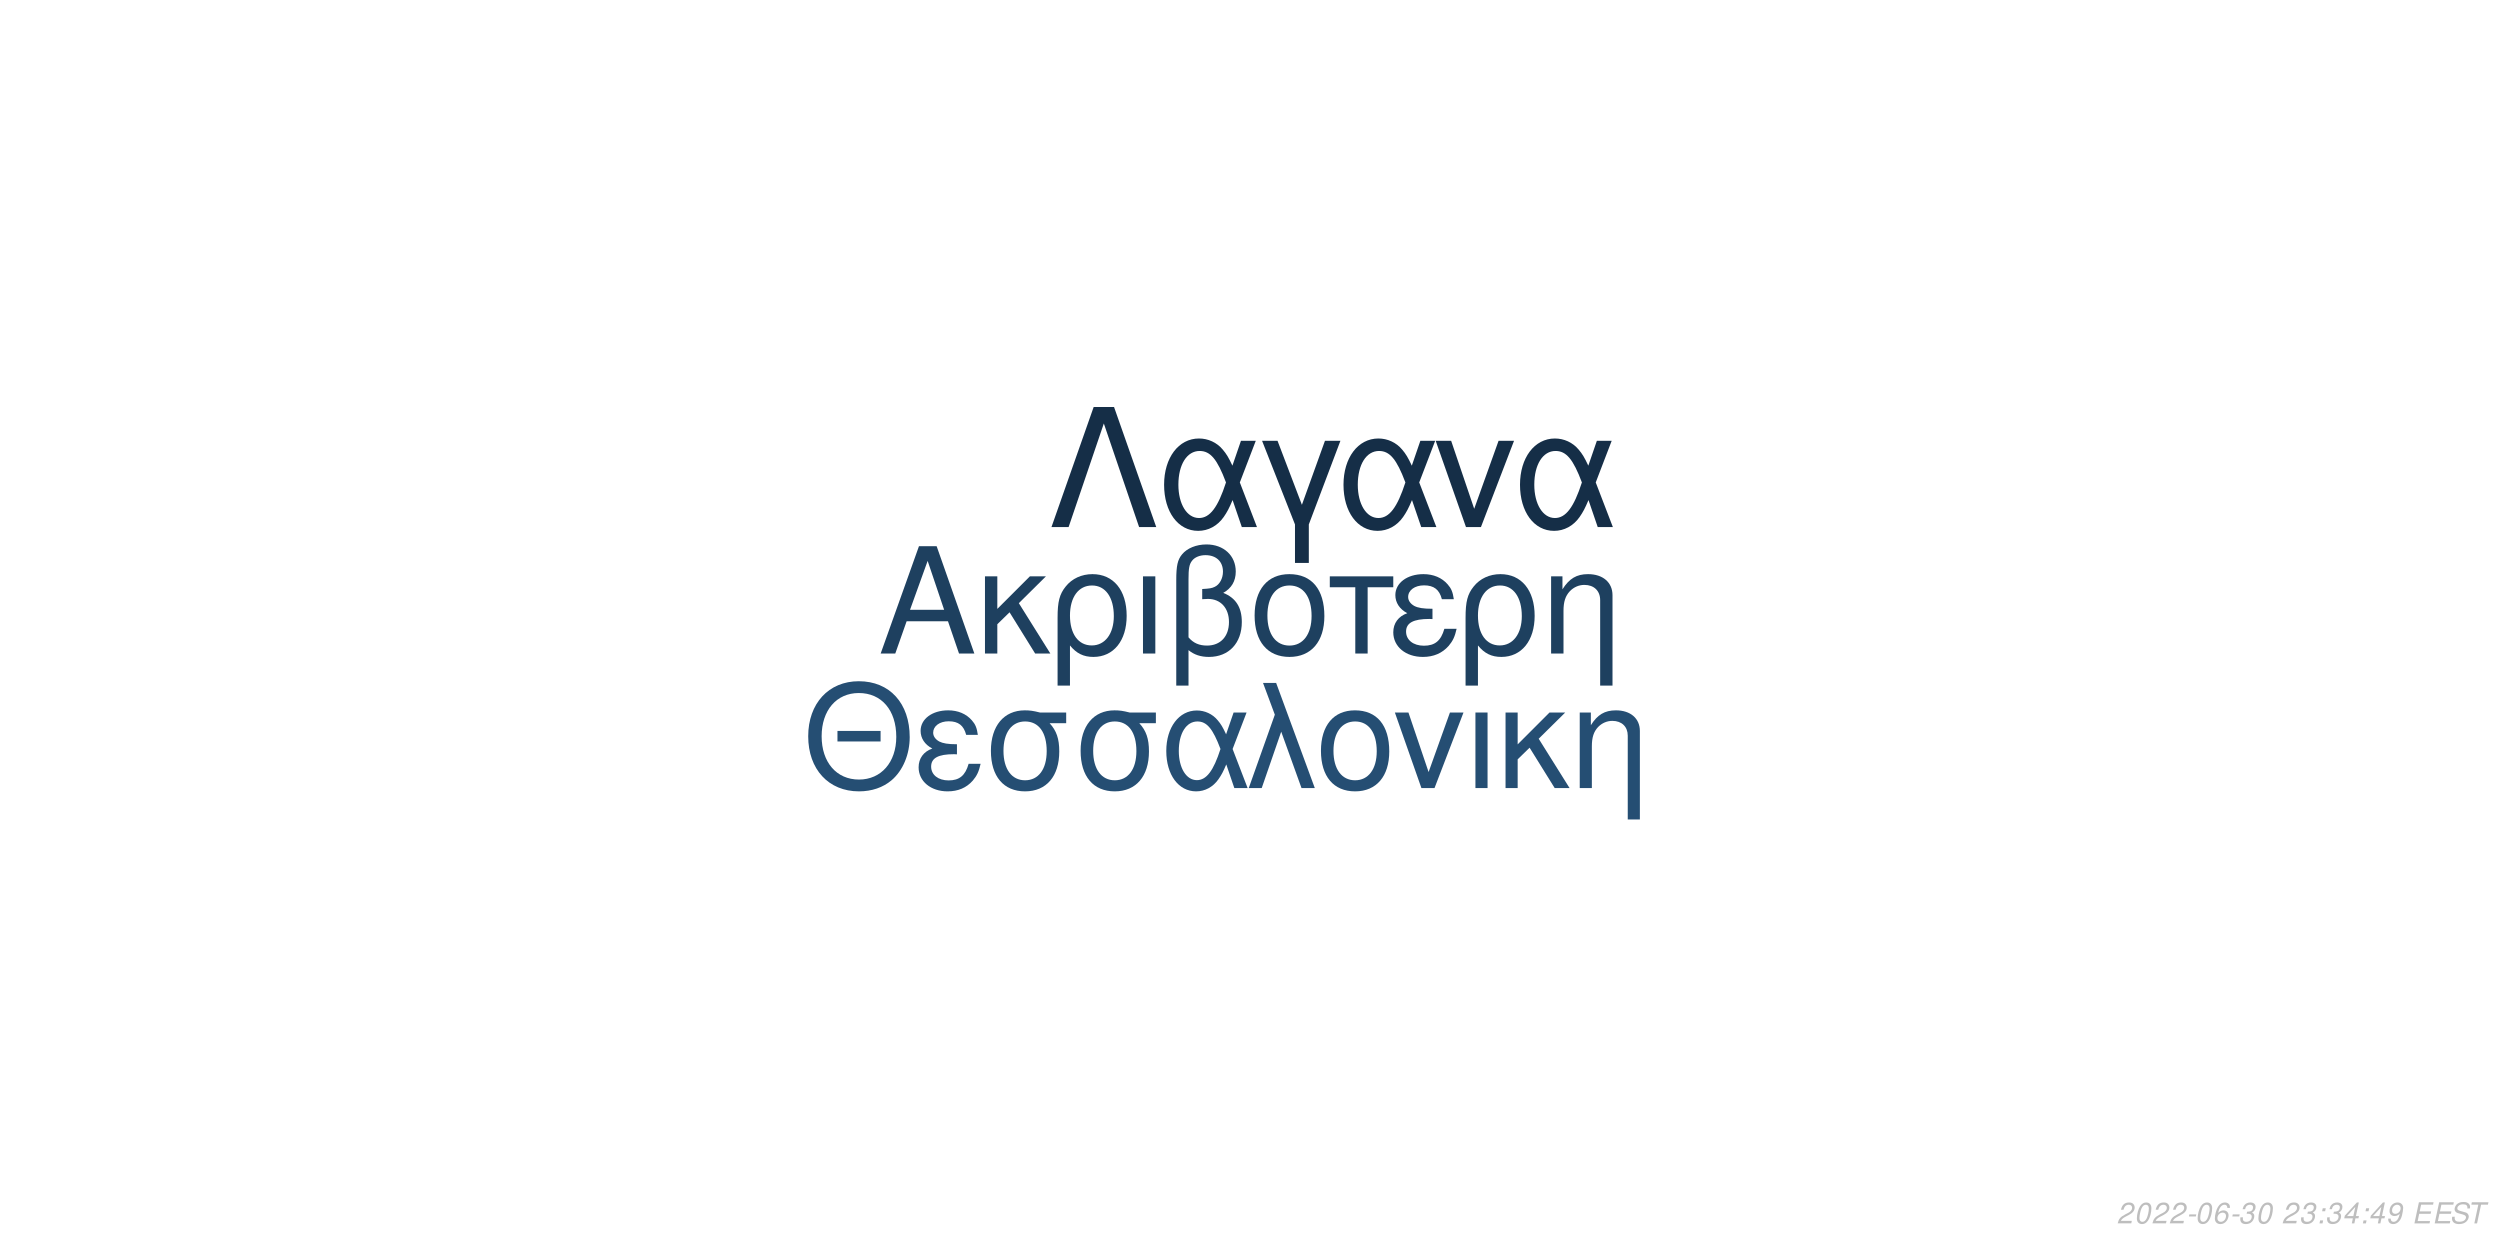
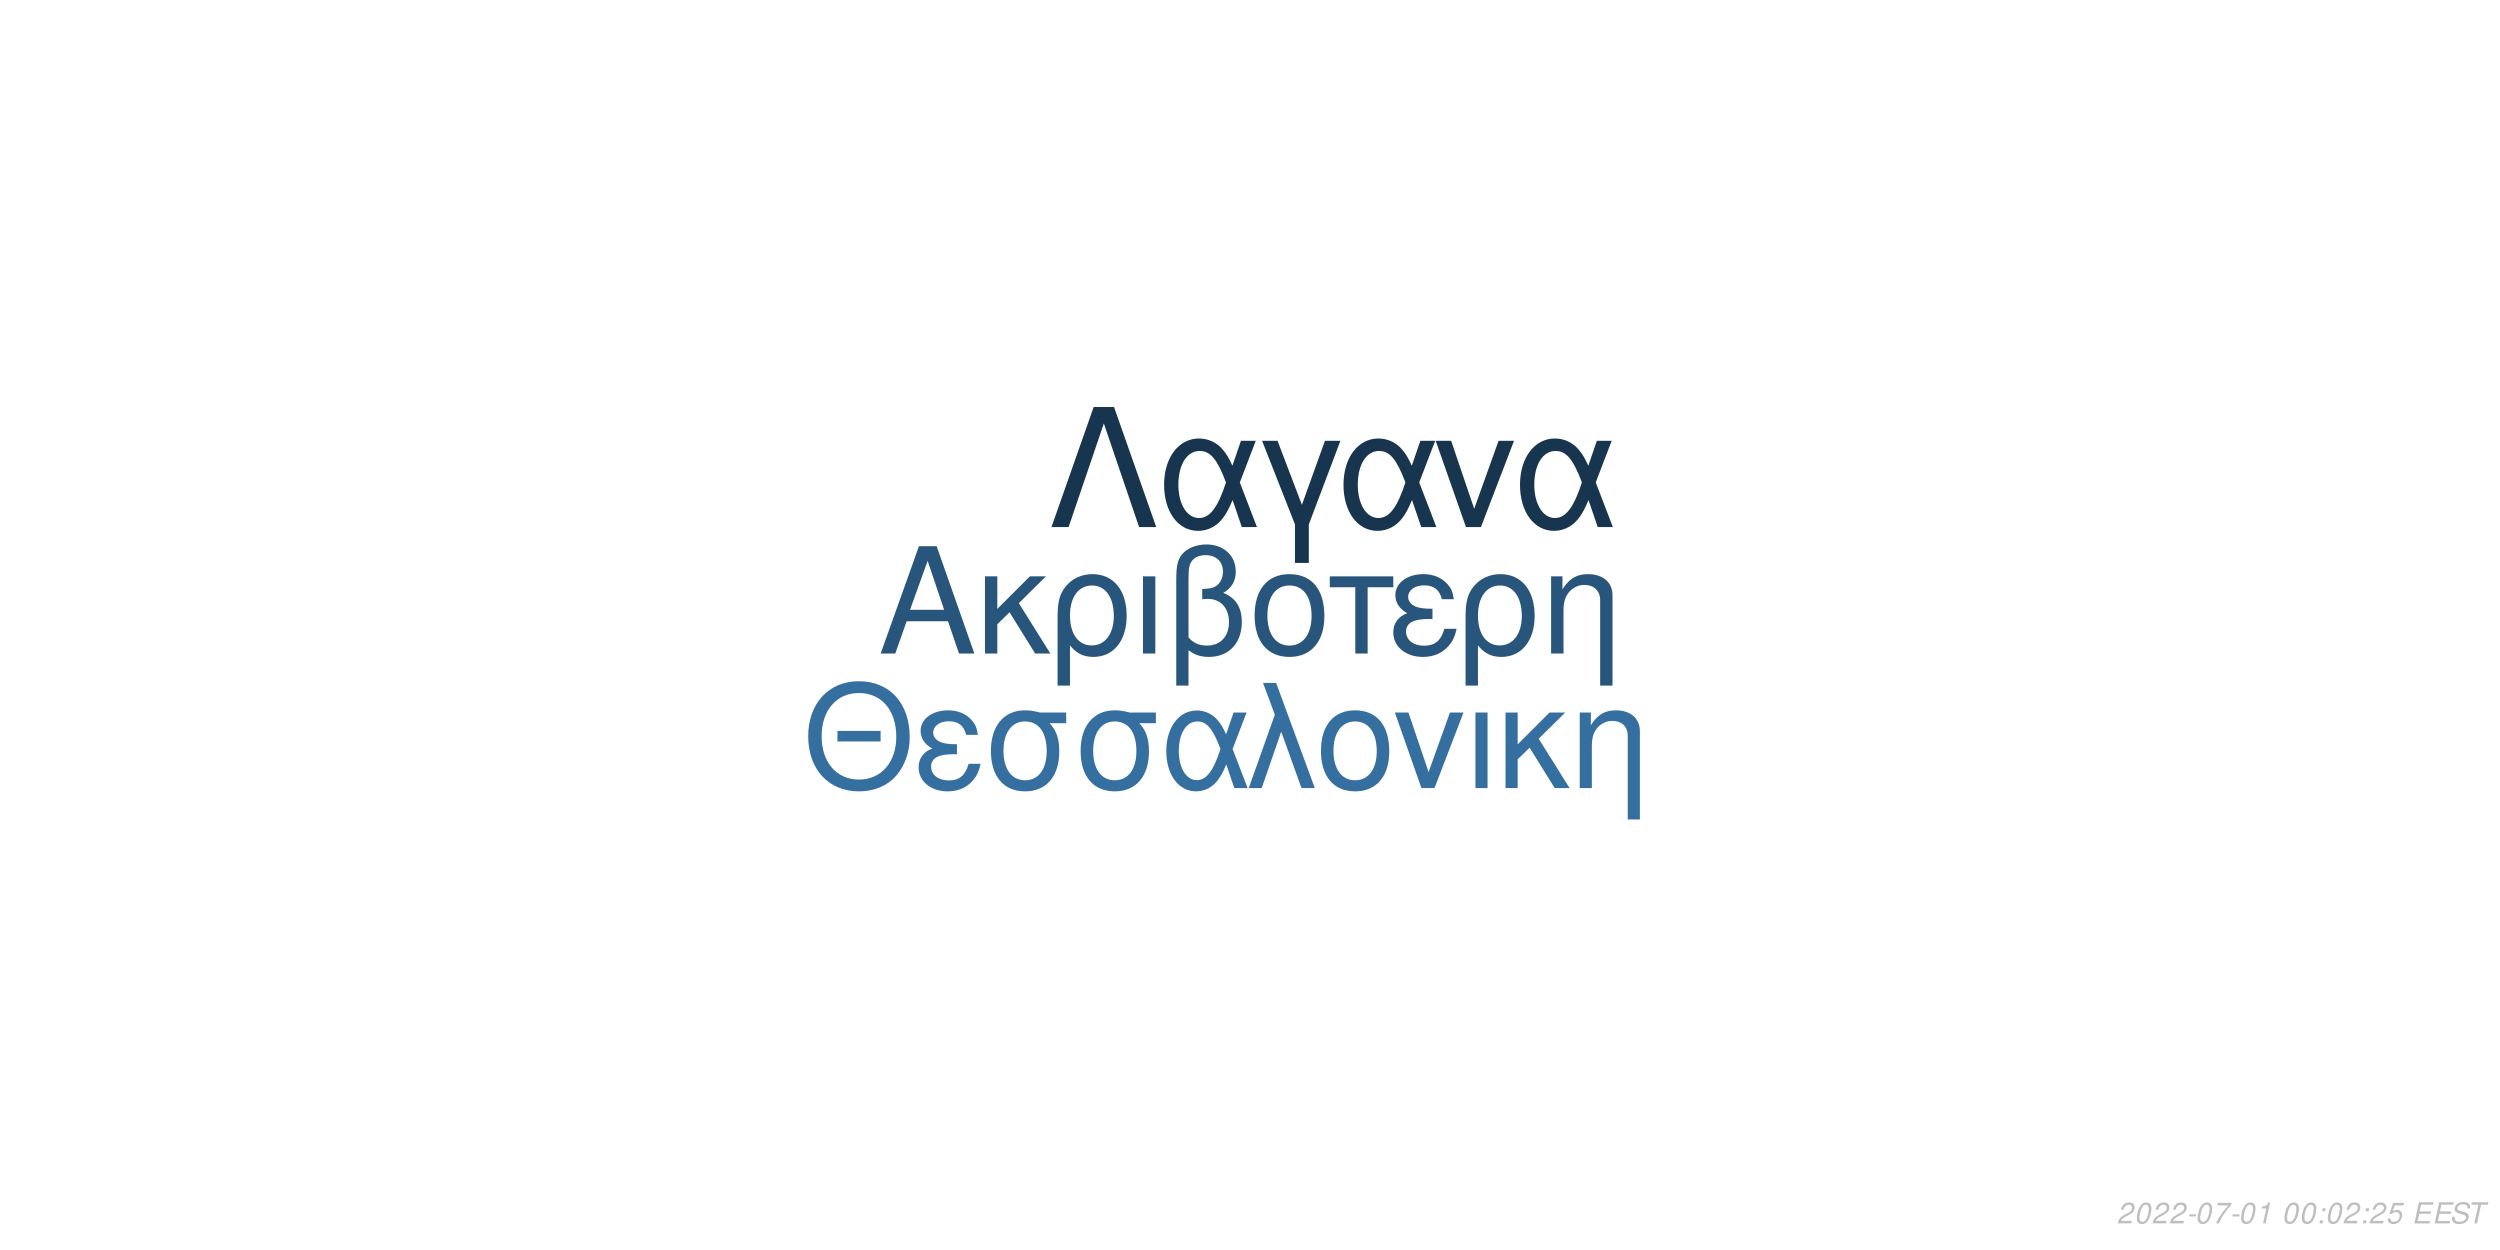
<svg xmlns="http://www.w3.org/2000/svg" xmlns:xlink="http://www.w3.org/1999/xlink" width="864pt" height="432pt" viewBox="0 0 864 432" version="1.1">
  <defs>
    <g>
      <symbol overflow="visible" id="glyph0-0">
        <path style="stroke:none;" d="" />
      </symbol>
      <symbol overflow="visible" id="glyph0-1">
        <path style="stroke:none;" d="M 24.125 -11.141 L 27.938 0 L 33.234 0 L 20.203 -37.094 L 14.094 -37.094 L 0.859 0 L 5.906 0 L 9.828 -11.141 Z M 22.797 -15.109 L 11 -15.109 L 17.094 -32.016 Z M 22.797 -15.109 " />
      </symbol>
      <symbol overflow="visible" id="glyph0-2">
        <path style="stroke:none;" d="M 7.172 -15.422 L 7.172 -26.672 L 2.906 -26.672 L 2.906 0 L 7.172 0 L 7.172 -10.125 L 11.406 -14.25 L 20.25 0 L 25.5 0 L 14.609 -17.406 L 23.969 -26.672 L 18.422 -26.672 Z M 7.172 -15.422 " />
      </symbol>
      <symbol overflow="visible" id="glyph0-3">
        <path style="stroke:none;" d="M 3 11.094 L 7.281 11.094 L 7.281 -2.797 C 9.516 -0.047 11.953 1.172 15.375 1.172 C 22.344 1.172 26.875 -4.422 26.875 -13.031 C 26.875 -21.891 22.297 -27.438 15.062 -27.438 C 11.297 -27.438 7.984 -25.906 5.797 -23.156 C 3.672 -20.516 3 -17.969 3 -12.359 Z M 14.906 -23.516 C 19.547 -23.516 22.438 -19.438 22.438 -12.922 C 22.438 -6.812 19.391 -2.797 14.812 -2.797 C 10.172 -2.797 7.281 -6.766 7.281 -13.125 C 7.281 -19.484 10.234 -23.516 14.906 -23.516 Z M 14.906 -23.516 " />
      </symbol>
      <symbol overflow="visible" id="glyph0-4">
        <path style="stroke:none;" d="M 3.516 0 L 7.781 0 L 7.781 -26.672 L 3.516 -26.672 Z M 3.516 0 " />
      </symbol>
      <symbol overflow="visible" id="glyph0-5">
        <path style="stroke:none;" d="M 4.016 11.094 L 8.25 11.094 L 8.25 -1.172 C 10.172 0.406 12.422 1.172 15.312 1.172 C 22.188 1.172 26.672 -3.609 26.672 -10.891 C 26.672 -15.984 24.578 -19.234 20.25 -20.969 C 23.109 -22.547 24.578 -25.031 24.578 -28.344 C 24.578 -33.844 20.406 -37.703 14.453 -37.703 C 10.938 -37.703 7.734 -36.391 6 -34.25 C 4.484 -32.422 4.016 -30.328 4.016 -25.391 Z M 8.25 -25.656 C 8.25 -29.359 8.5 -30.844 9.469 -32.062 C 10.375 -33.281 12.156 -34 14.094 -34 C 17.812 -34 20.156 -31.812 20.156 -28.297 C 20.156 -25.953 18.984 -23.812 17.297 -23.047 C 16.281 -22.547 15.469 -22.438 12.984 -22.297 L 12.984 -18.781 C 13.734 -18.828 14.344 -18.875 14.969 -18.875 C 19.344 -18.875 22.234 -15.719 22.234 -10.891 C 22.234 -5.906 19.281 -2.75 14.656 -2.75 C 11.953 -2.75 9.922 -3.609 8.25 -5.594 Z M 8.25 -25.656 " />
      </symbol>
      <symbol overflow="visible" id="glyph0-6">
        <path style="stroke:none;" d="M 14.094 -27.438 C 6.562 -27.438 2.094 -22.094 2.094 -13.125 C 2.094 -4.125 6.562 1.172 14.141 1.172 C 21.672 1.172 26.203 -4.172 26.203 -12.922 C 26.203 -22.188 21.828 -27.438 14.094 -27.438 Z M 14.141 -23.516 C 18.938 -23.516 21.781 -19.594 21.781 -12.984 C 21.781 -6.672 18.828 -2.75 14.141 -2.75 C 9.422 -2.75 6.516 -6.672 6.516 -13.125 C 6.516 -19.594 9.422 -23.516 14.141 -23.516 Z M 14.141 -23.516 " />
      </symbol>
      <symbol overflow="visible" id="glyph0-7">
        <path style="stroke:none;" d="M 7.891 0 L 12.156 0 L 12.156 -22.906 L 21.016 -22.906 L 21.016 -26.672 L -0.922 -26.672 L -0.922 -22.906 L 7.891 -22.906 Z M 7.891 0 " />
      </symbol>
      <symbol overflow="visible" id="glyph0-8">
        <path style="stroke:none;" d="M 14.562 -15.469 C 11.344 -15.469 9.562 -15.781 8.297 -16.438 C 6.922 -17.203 6.156 -18.328 6.156 -19.547 C 6.156 -21.891 8.453 -23.562 11.656 -23.562 C 15.062 -23.562 16.953 -22.094 17.812 -18.781 L 21.938 -18.781 C 21.578 -21.266 21.062 -22.5 19.797 -23.922 C 17.812 -26.203 14.906 -27.438 11.453 -27.438 C 5.797 -27.438 1.734 -24.375 1.734 -20.203 C 1.734 -17.609 3.156 -15.375 5.859 -13.938 C 2.797 -12.875 1.016 -10.484 1.016 -7.328 C 1.016 -2.391 5.297 1.172 11.25 1.172 C 14.969 1.172 17.906 -0.109 20.156 -2.641 C 21.578 -4.328 22.297 -5.797 22.906 -8.547 L 18.672 -8.547 C 17.5 -4.422 15.422 -2.703 11.609 -2.703 C 7.938 -2.703 5.438 -4.688 5.438 -7.578 C 5.438 -10.578 7.938 -11.953 13.484 -11.953 C 13.641 -11.953 14.094 -11.953 14.562 -11.906 Z M 14.562 -15.469 " />
      </symbol>
      <symbol overflow="visible" id="glyph0-9">
        <path style="stroke:none;" d="M 3.562 -26.672 L 3.562 0 L 7.844 0 L 7.844 -14.703 C 7.844 -17.906 8.5 -19.891 10.031 -21.531 C 11.406 -22.953 13.188 -23.719 15.062 -23.719 C 18.375 -23.719 20.516 -21.672 20.516 -18.469 L 20.516 11.094 L 24.781 11.094 L 24.781 -20.156 C 24.781 -24.578 21.469 -27.438 16.328 -27.438 C 12.359 -27.438 9.828 -25.906 7.484 -22.188 L 7.484 -26.672 Z M 3.562 -26.672 " />
      </symbol>
      <symbol overflow="visible" id="glyph1-0">
        <path style="stroke:none;" d="" />
      </symbol>
      <symbol overflow="visible" id="glyph1-1">
        <path style="stroke:none;" d="M 26.859 -19.734 L 11.953 -19.734 L 11.953 -16.094 L 26.859 -16.094 Z M 19.328 -36.922 C 8.922 -36.922 1.844 -29.25 1.844 -17.891 C 1.844 -6.484 8.875 1.141 19.391 1.141 C 23.812 1.141 27.703 -0.203 30.641 -2.688 C 34.578 -6.031 36.922 -11.656 36.922 -17.594 C 36.922 -29.297 30 -36.922 19.328 -36.922 Z M 19.328 -32.844 C 27.203 -32.844 32.281 -26.906 32.281 -17.688 C 32.281 -8.922 27.062 -2.938 19.391 -2.938 C 11.609 -2.938 6.484 -8.922 6.484 -17.891 C 6.484 -26.859 11.609 -32.844 19.328 -32.844 Z M 19.328 -32.844 " />
      </symbol>
      <symbol overflow="visible" id="glyph1-2">
        <path style="stroke:none;" d="M 14.25 -15.141 C 11.109 -15.141 9.375 -15.453 8.125 -16.094 C 6.781 -16.844 6.031 -17.938 6.031 -19.141 C 6.031 -21.422 8.266 -23.078 11.406 -23.078 C 14.75 -23.078 16.594 -21.625 17.438 -18.391 L 21.469 -18.391 C 21.125 -20.828 20.625 -22.031 19.391 -23.422 C 17.438 -25.656 14.594 -26.859 11.219 -26.859 C 5.688 -26.859 1.688 -23.875 1.688 -19.781 C 1.688 -17.234 3.094 -15.047 5.734 -13.656 C 2.734 -12.609 1 -10.266 1 -7.172 C 1 -2.344 5.188 1.141 11.016 1.141 C 14.656 1.141 17.547 -0.094 19.734 -2.594 C 21.125 -4.234 21.828 -5.688 22.422 -8.375 L 18.281 -8.375 C 17.141 -4.328 15.094 -2.641 11.359 -2.641 C 7.766 -2.641 5.328 -4.578 5.328 -7.422 C 5.328 -10.359 7.766 -11.703 13.203 -11.703 C 13.359 -11.703 13.797 -11.703 14.25 -11.656 Z M 14.25 -15.141 " />
      </symbol>
      <symbol overflow="visible" id="glyph1-3">
        <path style="stroke:none;" d="M 29 -26.109 L 19.938 -26.109 C 17.594 -26.703 16.438 -26.859 14.703 -26.859 C 7.469 -26.859 2.984 -21.469 2.984 -12.859 C 2.984 -4.031 7.375 1.141 14.797 1.141 C 22.172 1.141 26.609 -4.078 26.609 -12.656 C 26.609 -17.047 25.656 -19.828 23.266 -22.422 L 29 -22.422 Z M 14.797 -23.016 C 19.531 -23.016 22.266 -19.234 22.266 -12.75 C 22.266 -6.531 19.438 -2.688 14.797 -2.688 C 10.172 -2.688 7.328 -6.531 7.328 -12.859 C 7.328 -19.188 10.172 -23.016 14.797 -23.016 Z M 14.797 -23.016 " />
      </symbol>
      <symbol overflow="visible" id="glyph1-4">
        <path style="stroke:none;" d="M 29.344 -26.109 L 24.859 -26.109 L 22.266 -18.578 C 21.125 -21.031 20.484 -22.125 19.328 -23.469 C 17.547 -25.609 14.906 -26.812 12.156 -26.812 C 5.984 -26.812 1.594 -20.984 1.594 -12.812 C 1.594 -4.578 5.828 1.141 11.906 1.141 C 14.953 1.141 17.734 -0.344 19.625 -3.047 C 20.672 -4.531 21.281 -5.688 22.328 -8.172 L 25.109 0 L 29.703 0 L 24.516 -13.5 Z M 20.328 -13.5 C 17.891 -5.922 15.453 -2.734 12.156 -2.734 C 8.516 -2.734 5.922 -6.922 5.922 -12.812 C 5.922 -18.938 8.516 -23.016 12.359 -23.016 C 15.594 -23.016 17.688 -20.531 20.328 -13.5 Z M 20.328 -13.5 " />
      </symbol>
      <symbol overflow="visible" id="glyph1-5">
        <path style="stroke:none;" d="M 1.094 0 L 5.578 0 L 12.312 -19.484 L 19.328 0 L 23.922 0 L 10.562 -36.328 L 6.031 -36.328 L 10.109 -25.359 Z M 1.094 0 " />
      </symbol>
      <symbol overflow="visible" id="glyph1-6">
        <path style="stroke:none;" d="M 13.797 -26.859 C 6.422 -26.859 2.047 -21.625 2.047 -12.859 C 2.047 -4.031 6.422 1.141 13.859 1.141 C 21.234 1.141 25.656 -4.078 25.656 -12.656 C 25.656 -21.719 21.375 -26.859 13.797 -26.859 Z M 13.859 -23.016 C 18.531 -23.016 21.328 -19.188 21.328 -12.703 C 21.328 -6.531 18.438 -2.688 13.859 -2.688 C 9.219 -2.688 6.375 -6.531 6.375 -12.859 C 6.375 -19.188 9.219 -23.016 13.859 -23.016 Z M 13.859 -23.016 " />
      </symbol>
      <symbol overflow="visible" id="glyph1-7">
        <path style="stroke:none;" d="M 14.297 0 L 24.312 -26.109 L 19.625 -26.109 L 12.25 -5.531 L 5.281 -26.109 L 0.594 -26.109 L 9.766 0 Z M 14.297 0 " />
      </symbol>
      <symbol overflow="visible" id="glyph1-8">
        <path style="stroke:none;" d="M 3.438 0 L 7.625 0 L 7.625 -26.109 L 3.438 -26.109 Z M 3.438 0 " />
      </symbol>
      <symbol overflow="visible" id="glyph1-9">
        <path style="stroke:none;" d="M 7.031 -15.094 L 7.031 -26.109 L 2.844 -26.109 L 2.844 0 L 7.031 0 L 7.031 -9.922 L 11.156 -13.953 L 19.828 0 L 24.969 0 L 14.297 -17.047 L 23.469 -26.109 L 18.031 -26.109 Z M 7.031 -15.094 " />
      </symbol>
      <symbol overflow="visible" id="glyph1-10">
        <path style="stroke:none;" d="M 3.484 -26.109 L 3.484 0 L 7.672 0 L 7.672 -14.406 C 7.672 -17.547 8.328 -19.484 9.812 -21.078 C 11.156 -22.469 12.906 -23.219 14.75 -23.219 C 17.984 -23.219 20.078 -21.234 20.078 -18.094 L 20.078 10.859 L 24.266 10.859 L 24.266 -19.734 C 24.266 -24.062 21.031 -26.859 16 -26.859 C 12.109 -26.859 9.609 -25.359 7.328 -21.719 L 7.328 -26.109 Z M 3.484 -26.109 " />
      </symbol>
      <symbol overflow="visible" id="glyph2-0">
        <path style="stroke:none;" d="" />
      </symbol>
      <symbol overflow="visible" id="glyph2-1">
        <path style="stroke:none;" d="M 22.531 -41.484 L 15.484 -41.484 L 0.906 0 L 6.828 0 L 19 -35.797 L 31.188 0 L 37.109 0 Z M 22.531 -41.484 " />
      </symbol>
      <symbol overflow="visible" id="glyph2-2">
        <path style="stroke:none;" d="M 33.516 -29.812 L 28.391 -29.812 L 25.438 -21.219 C 24.125 -24.016 23.391 -25.266 22.078 -26.797 C 20.031 -29.25 17.016 -30.609 13.891 -30.609 C 6.828 -30.609 1.828 -23.953 1.828 -14.625 C 1.828 -5.234 6.656 1.312 13.594 1.312 C 17.078 1.312 20.266 -0.391 22.422 -3.469 C 23.609 -5.172 24.297 -6.484 25.5 -9.328 L 28.688 0 L 33.922 0 L 28 -15.422 Z M 23.219 -15.422 C 20.422 -6.766 17.641 -3.125 13.891 -3.125 C 9.734 -3.125 6.766 -7.906 6.766 -14.625 C 6.766 -21.625 9.734 -26.297 14.109 -26.297 C 17.812 -26.297 20.203 -23.453 23.219 -15.422 Z M 23.219 -15.422 " />
      </symbol>
      <symbol overflow="visible" id="glyph2-3">
        <path style="stroke:none;" d="M 12.062 12.406 L 16.844 12.406 L 16.844 -0.906 L 27.766 -29.812 L 22.422 -29.812 L 14.453 -7.688 L 6.031 -29.812 L 0.688 -29.812 L 12.062 -0.906 Z M 12.062 12.406 " />
      </symbol>
      <symbol overflow="visible" id="glyph2-4">
        <path style="stroke:none;" d="M 16.328 0 L 27.766 -29.812 L 22.422 -29.812 L 14 -6.312 L 6.031 -29.812 L 0.688 -29.812 L 11.156 0 Z M 16.328 0 " />
      </symbol>
      <symbol overflow="visible" id="glyph3-0">
        <path style="stroke:none;" d="" />
      </symbol>
      <symbol overflow="visible" id="glyph3-1">
        <path style="stroke:none;" d="M 5.234 -0.875 L 1.469 -0.875 C 1.641 -1.375 2.203 -1.891 3.109 -2.344 L 4.234 -2.938 C 5.562 -3.625 6.219 -4.469 6.219 -5.484 C 6.219 -5.938 6.062 -6.359 5.797 -6.656 C 5.469 -7.047 4.984 -7.234 4.312 -7.234 C 2.766 -7.234 1.891 -6.453 1.484 -4.734 L 2.375 -4.734 C 2.484 -5.188 2.609 -5.484 2.797 -5.75 C 3.094 -6.203 3.609 -6.453 4.188 -6.453 C 4.891 -6.453 5.344 -6.031 5.344 -5.375 C 5.344 -4.703 4.859 -4.094 4.016 -3.656 L 2.984 -3.125 C 1.234 -2.188 0.797 -1.656 0.344 -0.016 L 5.047 -0.016 Z M 5.234 -0.875 " />
      </symbol>
      <symbol overflow="visible" id="glyph3-2">
        <path style="stroke:none;" d="M 4.203 -7.234 C 3.375 -7.234 2.688 -6.812 2.125 -5.984 C 1.484 -5.047 0.984 -3.188 0.984 -1.734 C 0.984 -1.109 1.172 -0.562 1.484 -0.266 C 1.797 0.047 2.281 0.234 2.766 0.234 C 3.625 0.234 4.281 -0.156 4.859 -1.016 C 5.516 -1.953 6 -3.797 6 -5.266 C 6 -6.5 5.328 -7.234 4.203 -7.234 Z M 4.094 -6.453 C 4.734 -6.453 5.125 -5.984 5.125 -5.156 C 5.125 -4.203 4.781 -2.625 4.406 -1.812 C 3.984 -0.938 3.516 -0.547 2.875 -0.547 C 2.25 -0.547 1.875 -1.031 1.875 -1.828 C 1.875 -2.797 2.203 -4.344 2.594 -5.203 C 2.984 -6.047 3.453 -6.453 4.094 -6.453 Z M 4.094 -6.453 " />
      </symbol>
      <symbol overflow="visible" id="glyph3-3">
        <path style="stroke:none;" d="M 3.516 -3.125 L 1.125 -3.125 L 0.969 -2.406 L 3.359 -2.406 Z M 3.516 -3.125 " />
      </symbol>
      <symbol overflow="visible" id="glyph3-4">
-         <path style="stroke:none;" d="M 6.125 -5.344 L 6.141 -5.625 C 6.141 -6.609 5.453 -7.234 4.391 -7.234 C 3.438 -7.234 2.641 -6.719 2.016 -5.703 C 1.422 -4.781 0.938 -2.953 0.938 -1.688 C 0.938 -0.516 1.688 0.234 2.859 0.234 C 3.703 0.234 4.438 -0.156 5 -0.875 C 5.406 -1.422 5.672 -2.156 5.672 -2.766 C 5.672 -3.812 4.969 -4.5 3.906 -4.5 C 3.234 -4.5 2.672 -4.234 2.094 -3.625 C 2.406 -5.375 3.234 -6.453 4.25 -6.453 C 4.703 -6.453 5.062 -6.234 5.172 -5.844 C 5.203 -5.719 5.234 -5.578 5.25 -5.344 Z M 3.656 -3.734 C 4.344 -3.734 4.797 -3.281 4.797 -2.625 C 4.797 -1.469 3.984 -0.547 2.984 -0.547 C 2.297 -0.547 1.812 -1.047 1.812 -1.766 C 1.812 -2.859 2.625 -3.734 3.656 -3.734 Z M 3.656 -3.734 " />
+         <path style="stroke:none;" d="M 6.703 -7.094 L 1.953 -7.094 L 1.766 -6.219 L 5.594 -6.219 C 3.344 -3.688 2.266 -2.109 1.375 0 L 2.344 0 C 3.031 -1.906 4.828 -4.594 6.547 -6.281 Z M 6.703 -7.094 " />
      </symbol>
      <symbol overflow="visible" id="glyph3-5">
-         <path style="stroke:none;" d="M 2.922 -3.312 C 3.125 -3.344 3.234 -3.344 3.375 -3.344 C 4.203 -3.344 4.688 -3 4.688 -2.406 C 4.688 -1.312 3.906 -0.547 2.781 -0.547 C 2.047 -0.547 1.594 -0.938 1.594 -1.562 C 1.594 -1.719 1.609 -1.844 1.656 -2.094 L 0.766 -2.094 C 0.734 -1.797 0.719 -1.641 0.719 -1.469 C 0.719 -0.375 1.406 0.234 2.641 0.234 C 3.547 0.234 4.297 -0.078 4.812 -0.656 C 5.266 -1.156 5.562 -1.875 5.562 -2.547 C 5.562 -3.125 5.344 -3.453 4.797 -3.734 C 5.641 -4.234 6.016 -4.844 6.016 -5.734 C 6.016 -6.656 5.312 -7.234 4.203 -7.234 C 3.375 -7.234 2.672 -6.938 2.188 -6.375 C 1.891 -6.031 1.703 -5.641 1.516 -4.906 L 2.391 -4.906 C 2.5 -5.359 2.594 -5.594 2.734 -5.812 C 3.047 -6.234 3.516 -6.453 4.078 -6.453 C 4.734 -6.453 5.141 -6.125 5.141 -5.578 C 5.141 -5.188 5.016 -4.797 4.797 -4.547 C 4.516 -4.234 4 -4.062 3.266 -4.062 L 3.078 -4.062 Z M 2.922 -3.312 " />
+         <path style="stroke:none;" d="M 3.703 -5.188 L 2.594 0 L 3.469 0 L 5.016 -7.234 L 4.438 -7.234 C 3.906 -6.156 3.688 -6.016 2.234 -5.812 L 2.109 -5.188 Z M 3.703 -5.188 " />
      </symbol>
      <symbol overflow="visible" id="glyph3-6">
        <path style="stroke:none;" d="" />
      </symbol>
      <symbol overflow="visible" id="glyph3-7">
        <path style="stroke:none;" d="M 2.359 -1.031 L 1.312 -1.031 L 1.094 0 L 2.141 0 Z M 3.266 -5.234 L 2.219 -5.234 L 2 -4.203 L 3.047 -4.203 Z M 3.266 -5.234 " />
      </symbol>
      <symbol overflow="visible" id="glyph3-8">
-         <path style="stroke:none;" d="M 3.625 -1.75 L 3.266 0 L 4.141 0 L 4.516 -1.75 L 5.562 -1.75 L 5.734 -2.531 L 4.688 -2.531 L 5.688 -7.234 L 5.016 -7.234 L 0.844 -2.672 L 0.641 -1.75 Z M 3.797 -2.531 L 1.594 -2.531 L 4.469 -5.703 Z M 3.797 -2.531 " />
+         <path style="stroke:none;" d="M 6.297 -7.094 L 2.594 -7.094 L 1.234 -3.234 L 2.047 -3.234 C 2.656 -3.766 2.938 -3.906 3.531 -3.906 C 4.328 -3.906 4.797 -3.453 4.797 -2.688 C 4.797 -1.438 3.969 -0.547 2.828 -0.547 C 2.031 -0.547 1.609 -0.938 1.578 -1.734 L 0.703 -1.734 L 0.703 -1.516 C 0.703 -0.938 0.844 -0.547 1.188 -0.266 C 1.562 0.062 2.078 0.234 2.703 0.234 C 3.656 0.234 4.391 -0.156 4.984 -0.922 C 5.422 -1.5 5.672 -2.234 5.672 -2.953 C 5.672 -4 4.938 -4.672 3.812 -4.672 C 3.328 -4.672 2.906 -4.547 2.406 -4.234 L 3.109 -6.219 L 6.109 -6.219 Z M 6.297 -7.094 " />
      </symbol>
      <symbol overflow="visible" id="glyph3-9">
-         <path style="stroke:none;" d="M 0.844 -1.656 C 0.844 -1.547 0.844 -1.438 0.844 -1.375 C 0.844 -0.406 1.531 0.234 2.578 0.234 C 3.203 0.234 3.766 0.016 4.297 -0.438 C 4.938 -1 5.312 -1.656 5.594 -2.719 C 5.844 -3.672 6.016 -4.766 6.016 -5.375 C 6.016 -5.844 5.844 -6.328 5.547 -6.656 C 5.203 -7.031 4.703 -7.234 4.062 -7.234 C 2.516 -7.234 1.297 -5.938 1.297 -4.266 C 1.297 -3.203 1.984 -2.547 3.047 -2.547 C 3.484 -2.547 3.953 -2.672 4.281 -2.891 C 4.406 -2.984 4.547 -3.078 4.828 -3.344 C 4.438 -1.484 3.703 -0.547 2.703 -0.547 C 2.109 -0.547 1.719 -0.938 1.719 -1.547 L 1.719 -1.656 Z M 3.953 -6.453 C 4.625 -6.453 5.141 -5.953 5.141 -5.281 C 5.141 -4.188 4.312 -3.312 3.297 -3.312 C 2.594 -3.312 2.172 -3.734 2.172 -4.453 C 2.172 -5.562 2.984 -6.453 3.953 -6.453 Z M 3.953 -6.453 " />
+         <path style="stroke:none;" d="M 2.547 -3.312 L 6.5 -3.312 L 6.688 -4.141 L 2.719 -4.141 L 3.219 -6.469 L 7.344 -6.469 L 7.516 -7.297 L 2.453 -7.297 L 0.906 0 L 6.125 0 L 6.297 -0.812 L 2.016 -0.812 Z M 2.547 -3.312 " />
      </symbol>
      <symbol overflow="visible" id="glyph3-10">
-         <path style="stroke:none;" d="M 2.547 -3.312 L 6.5 -3.312 L 6.688 -4.141 L 2.719 -4.141 L 3.219 -6.469 L 7.344 -6.469 L 7.516 -7.297 L 2.453 -7.297 L 0.906 0 L 6.125 0 L 6.297 -0.812 L 2.016 -0.812 Z M 2.547 -3.312 " />
+         <path style="stroke:none;" d="M 7.062 -5.156 C 7.125 -5.438 7.141 -5.562 7.141 -5.703 C 7.141 -6.156 6.938 -6.594 6.594 -6.891 C 6.188 -7.25 5.656 -7.406 4.875 -7.406 C 3.844 -7.406 3.047 -7.125 2.5 -6.562 C 2.094 -6.141 1.781 -5.438 1.781 -4.922 C 1.781 -4.297 2.219 -3.766 2.891 -3.562 L 4.594 -3.094 C 5.406 -2.859 5.734 -2.578 5.734 -2.094 C 5.734 -1.781 5.547 -1.406 5.266 -1.141 C 4.844 -0.766 4.266 -0.578 3.453 -0.578 C 2.328 -0.578 1.812 -0.984 1.812 -1.906 C 1.812 -2.047 1.812 -2.125 1.844 -2.312 L 0.984 -2.312 C 0.906 -2.062 0.891 -1.906 0.891 -1.688 C 0.891 -0.484 1.797 0.234 3.297 0.234 C 4.359 0.234 5.234 -0.062 5.812 -0.609 C 6.344 -1.078 6.688 -1.797 6.688 -2.375 C 6.688 -2.641 6.609 -2.906 6.453 -3.156 C 6.234 -3.5 5.938 -3.703 5.469 -3.828 L 3.75 -4.312 C 2.984 -4.547 2.734 -4.734 2.734 -5.188 C 2.734 -5.547 2.875 -5.844 3.188 -6.109 C 3.547 -6.438 4.031 -6.594 4.703 -6.594 C 5.266 -6.594 5.688 -6.484 5.906 -6.297 C 6.094 -6.125 6.219 -5.797 6.219 -5.516 C 6.219 -5.422 6.203 -5.344 6.188 -5.156 Z M 7.062 -5.156 " />
      </symbol>
      <symbol overflow="visible" id="glyph3-11">
-         <path style="stroke:none;" d="M 7.062 -5.156 C 7.125 -5.438 7.141 -5.562 7.141 -5.703 C 7.141 -6.156 6.938 -6.594 6.594 -6.891 C 6.188 -7.25 5.656 -7.406 4.875 -7.406 C 3.844 -7.406 3.047 -7.125 2.5 -6.562 C 2.094 -6.141 1.781 -5.438 1.781 -4.922 C 1.781 -4.297 2.219 -3.766 2.891 -3.562 L 4.594 -3.094 C 5.406 -2.859 5.734 -2.578 5.734 -2.094 C 5.734 -1.781 5.547 -1.406 5.266 -1.141 C 4.844 -0.766 4.266 -0.578 3.453 -0.578 C 2.328 -0.578 1.812 -0.984 1.812 -1.906 C 1.812 -2.047 1.812 -2.125 1.844 -2.312 L 0.984 -2.312 C 0.906 -2.062 0.891 -1.906 0.891 -1.688 C 0.891 -0.484 1.797 0.234 3.297 0.234 C 4.359 0.234 5.234 -0.062 5.812 -0.609 C 6.344 -1.078 6.688 -1.797 6.688 -2.375 C 6.688 -2.641 6.609 -2.906 6.453 -3.156 C 6.234 -3.5 5.938 -3.703 5.469 -3.828 L 3.75 -4.312 C 2.984 -4.547 2.734 -4.734 2.734 -5.188 C 2.734 -5.547 2.875 -5.844 3.188 -6.109 C 3.547 -6.438 4.031 -6.594 4.703 -6.594 C 5.266 -6.594 5.688 -6.484 5.906 -6.297 C 6.094 -6.125 6.219 -5.797 6.219 -5.516 C 6.219 -5.422 6.203 -5.344 6.188 -5.156 Z M 7.062 -5.156 " />
-       </symbol>
-       <symbol overflow="visible" id="glyph3-12">
        <path style="stroke:none;" d="M 4.938 -6.469 L 7.312 -6.469 L 7.484 -7.297 L 1.75 -7.297 L 1.578 -6.469 L 3.984 -6.469 L 2.609 0 L 3.547 0 Z M 4.938 -6.469 " />
      </symbol>
    </g>
  </defs>
  <g id="surface1">
    <rect x="0" y="0" width="864" height="432" style="fill:rgb(100%,100%,100%);fill-opacity:1;stroke:none;" />
-     <g style="fill:rgb(11.765%,25.098%,37.255%);fill-opacity:1;">
+     <g style="fill:rgb(15.686%,33.333%,48.235%);fill-opacity:1;">
      <use xlink:href="#glyph0-1" x="303.5" y="225.861" />
      <use xlink:href="#glyph0-2" x="337.5" y="225.861" />
      <use xlink:href="#glyph0-3" x="362.5" y="225.861" />
      <use xlink:href="#glyph0-4" x="391.5" y="225.861" />
      <use xlink:href="#glyph0-5" x="402.5" y="225.861" />
      <use xlink:href="#glyph0-6" x="431.5" y="225.861" />
      <use xlink:href="#glyph0-7" x="460.5" y="225.861" />
      <use xlink:href="#glyph0-8" x="480.5" y="225.861" />
      <use xlink:href="#glyph0-3" x="503.5" y="225.861" />
      <use xlink:href="#glyph0-9" x="532.5" y="225.861" />
    </g>
-     <g style="fill:rgb(14.51%,30.588%,45.098%);fill-opacity:1;">
+     <g style="fill:rgb(20.784%,43.529%,62.353%);fill-opacity:1;">
      <use xlink:href="#glyph1-1" x="277.473" y="272.354" />
      <use xlink:href="#glyph1-2" x="316.473" y="272.354" />
      <use xlink:href="#glyph1-3" x="339.473" y="272.354" />
      <use xlink:href="#glyph1-3" x="370.473" y="272.354" />
      <use xlink:href="#glyph1-4" x="401.473" y="272.354" />
      <use xlink:href="#glyph1-5" x="430.473" y="272.354" />
      <use xlink:href="#glyph1-6" x="454.473" y="272.354" />
      <use xlink:href="#glyph1-7" x="481.473" y="272.354" />
      <use xlink:href="#glyph1-8" x="506.473" y="272.354" />
      <use xlink:href="#glyph1-9" x="517.473" y="272.354" />
      <use xlink:href="#glyph1-10" x="542.473" y="272.354" />
    </g>
-     <g style="fill:rgb(8.235%,18.039%,27.843%);fill-opacity:1;">
+     <g style="fill:rgb(9.412%,20.784%,31.373%);fill-opacity:1;">
      <use xlink:href="#glyph2-1" x="362.484" y="182.152" />
      <use xlink:href="#glyph2-2" x="400.484" y="182.152" />
      <use xlink:href="#glyph2-3" x="435.484" y="182.152" />
      <use xlink:href="#glyph2-2" x="462.484" y="182.152" />
      <use xlink:href="#glyph2-4" x="495.484" y="182.152" />
      <use xlink:href="#glyph2-2" x="523.484" y="182.152" />
    </g>
    <g style="fill:rgb(74.51%,74.51%,74.51%);fill-opacity:1;">
      <use xlink:href="#glyph3-1" x="731.52" y="422.81" />
      <use xlink:href="#glyph3-2" x="737.52" y="422.81" />
      <use xlink:href="#glyph3-1" x="743.52" y="422.81" />
      <use xlink:href="#glyph3-1" x="749.52" y="422.81" />
      <use xlink:href="#glyph3-3" x="755.52" y="422.81" />
      <use xlink:href="#glyph3-2" x="758.52" y="422.81" />
      <use xlink:href="#glyph3-4" x="764.52" y="422.81" />
      <use xlink:href="#glyph3-3" x="770.52" y="422.81" />
-       <use xlink:href="#glyph3-5" x="773.52" y="422.81" />
-       <use xlink:href="#glyph3-2" x="779.52" y="422.81" />
+       <use xlink:href="#glyph3-2" x="773.52" y="422.81" />
+       <use xlink:href="#glyph3-5" x="779.52" y="422.81" />
      <use xlink:href="#glyph3-6" x="785.52" y="422.81" />
-       <use xlink:href="#glyph3-1" x="788.52" y="422.81" />
-       <use xlink:href="#glyph3-5" x="794.52" y="422.81" />
+       <use xlink:href="#glyph3-2" x="788.52" y="422.81" />
+       <use xlink:href="#glyph3-2" x="794.52" y="422.81" />
      <use xlink:href="#glyph3-7" x="800.52" y="422.81" />
-       <use xlink:href="#glyph3-5" x="803.52" y="422.81" />
-       <use xlink:href="#glyph3-8" x="809.52" y="422.81" />
+       <use xlink:href="#glyph3-2" x="803.52" y="422.81" />
+       <use xlink:href="#glyph3-1" x="809.52" y="422.81" />
      <use xlink:href="#glyph3-7" x="815.52" y="422.81" />
-       <use xlink:href="#glyph3-8" x="818.52" y="422.81" />
-       <use xlink:href="#glyph3-9" x="824.52" y="422.81" />
+       <use xlink:href="#glyph3-1" x="818.52" y="422.81" />
+       <use xlink:href="#glyph3-8" x="824.52" y="422.81" />
      <use xlink:href="#glyph3-6" x="830.52" y="422.81" />
-       <use xlink:href="#glyph3-10" x="833.52" y="422.81" />
-       <use xlink:href="#glyph3-10" x="840.52" y="422.81" />
-       <use xlink:href="#glyph3-11" x="846.52" y="422.81" />
-       <use xlink:href="#glyph3-12" x="852.52" y="422.81" />
+       <use xlink:href="#glyph3-9" x="833.52" y="422.81" />
+       <use xlink:href="#glyph3-9" x="840.52" y="422.81" />
+       <use xlink:href="#glyph3-10" x="846.52" y="422.81" />
+       <use xlink:href="#glyph3-11" x="852.52" y="422.81" />
    </g>
  </g>
</svg>
